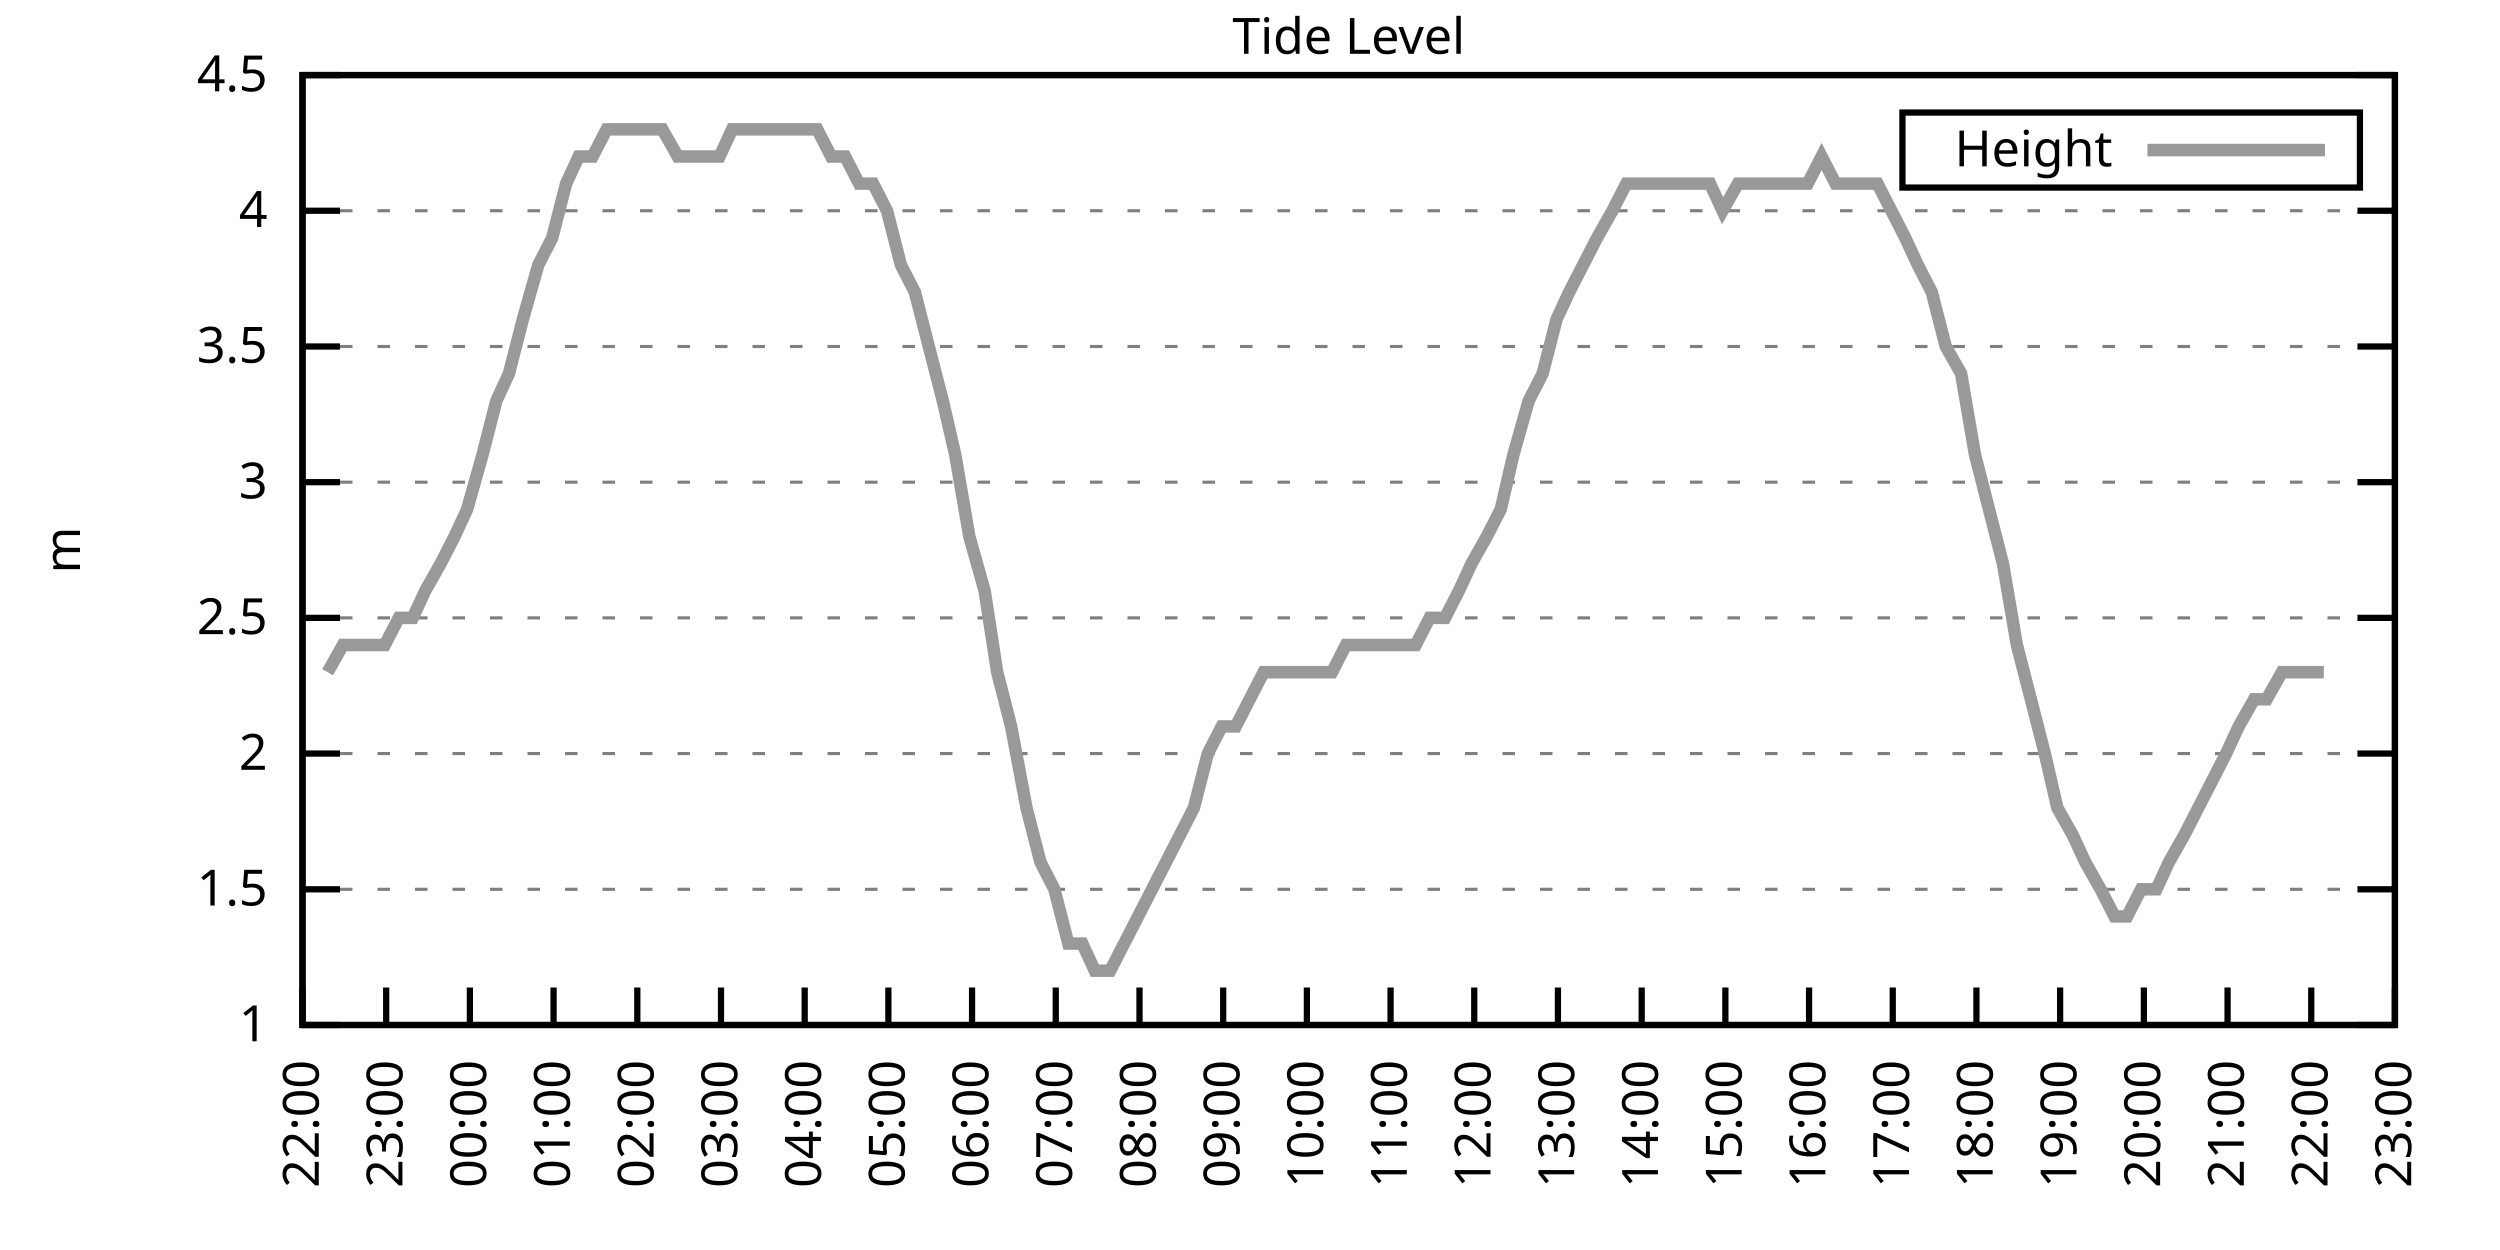
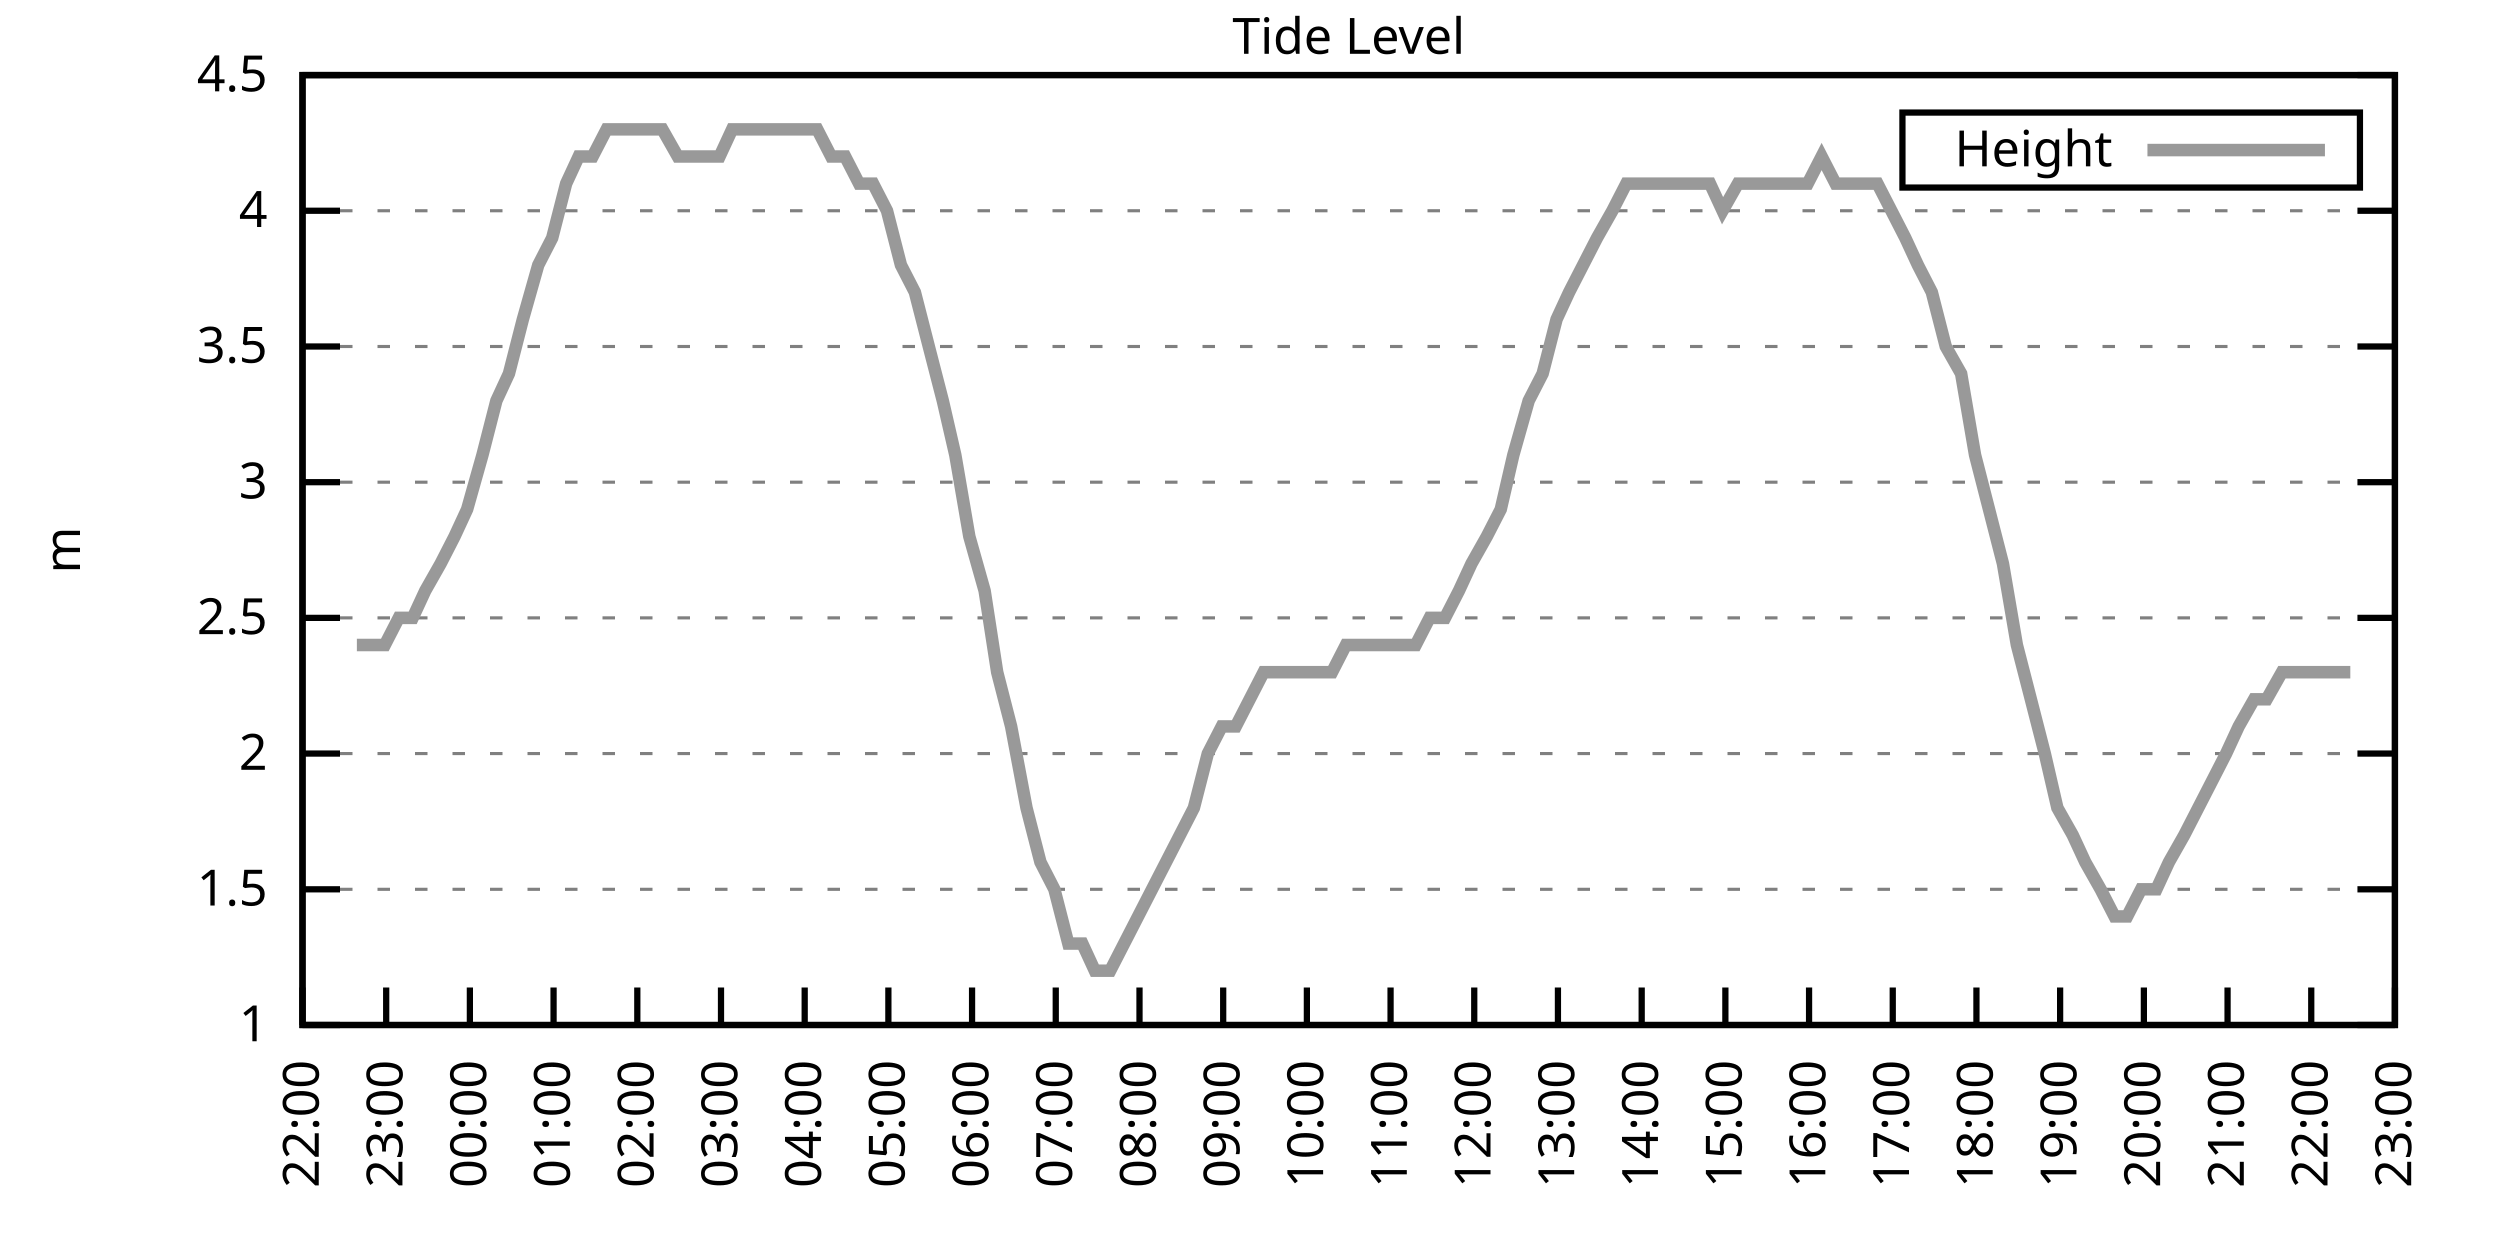
<svg xmlns="http://www.w3.org/2000/svg" xmlns:xlink="http://www.w3.org/1999/xlink" width="400" height="200" viewBox="0 0 400 200">
  <g id="gnuplot_canvas">
    <rect x="0" y="0" width="400" height="200" fill="none" />
    <defs>
      <circle id="gpDot" r="0.5" stroke-width="0.5" stroke="currentColor" />
      <path id="gpPt0" stroke-width="0.333" stroke="currentColor" d="M-1,0 h2 M0,-1 v2" />
      <path id="gpPt1" stroke-width="0.333" stroke="currentColor" d="M-1,-1 L1,1 M1,-1 L-1,1" />
      <path id="gpPt2" stroke-width="0.333" stroke="currentColor" d="M-1,0 L1,0 M0,-1 L0,1 M-1,-1 L1,1 M-1,1 L1,-1" />
      <rect id="gpPt3" stroke-width="0.333" stroke="currentColor" x="-1" y="-1" width="2" height="2" />
      <rect id="gpPt4" stroke-width="0.333" stroke="currentColor" fill="currentColor" x="-1" y="-1" width="2" height="2" />
      <circle id="gpPt5" stroke-width="0.333" stroke="currentColor" cx="0" cy="0" r="1" />
      <use xlink:href="#gpPt5" id="gpPt6" fill="currentColor" stroke="none" />
      <path id="gpPt7" stroke-width="0.333" stroke="currentColor" d="M0,-1.33 L-1.33,0.67 L1.33,0.67 z" />
      <use xlink:href="#gpPt7" id="gpPt8" fill="currentColor" stroke="none" />
      <use xlink:href="#gpPt7" id="gpPt9" stroke="currentColor" transform="rotate(180)" />
      <use xlink:href="#gpPt9" id="gpPt10" fill="currentColor" stroke="none" />
      <use xlink:href="#gpPt3" id="gpPt11" stroke="currentColor" transform="rotate(45)" />
      <use xlink:href="#gpPt11" id="gpPt12" fill="currentColor" stroke="none" />
      <path id="gpPt13" stroke-width="0.333" stroke="currentColor" d="M0,1.330 L1.265,0.411 L0.782,-1.067 L-0.782,-1.076 L-1.265,0.411 z" />
      <use xlink:href="#gpPt13" id="gpPt14" fill="currentColor" stroke="none" />
      <filter id="textbox" filterUnits="objectBoundingBox" x="0" y="0" height="1" width="1">
        <feFlood flood-color="white" flood-opacity="1" result="bgnd" />
        <feComposite in="SourceGraphic" in2="bgnd" operator="atop" />
      </filter>
      <filter id="greybox" filterUnits="objectBoundingBox" x="0" y="0" height="1" width="1">
        <feFlood flood-color="lightgrey" flood-opacity="1" result="grey" />
        <feComposite in="SourceGraphic" in2="grey" operator="atop" />
      </filter>
    </defs>
    <g fill="none" color="white" stroke="currentColor" stroke-width="1.00" stroke-linecap="butt" stroke-linejoin="miter">
</g>
    <g fill="none" color="black" stroke="currentColor" stroke-width="1.00" stroke-linecap="butt" stroke-linejoin="miter">
      <g stroke="none" shape-rendering="crispEdges">
        <polygon fill="rgb(255, 255, 255)" points="48.40,164.00 383.18,164.00 383.18,12.02 48.40,12.02 " />
      </g>
    </g>
    <g fill="none" color="black" stroke="currentColor" stroke-width="1.00" stroke-linecap="butt" stroke-linejoin="miter">
</g>
    <g fill="none" color="black" stroke="black" stroke-width="0.50" stroke-linecap="butt" stroke-linejoin="miter">
</g>
    <g fill="none" color="gray" stroke="currentColor" stroke-width="0.50" stroke-linecap="butt" stroke-linejoin="miter">
      <path stroke="gray" stroke-dasharray="2,4" class="gridline" d="M48.40,164.00 L383.19,164.00  " />
    </g>
    <g fill="none" color="gray" stroke="gray" stroke-width="1.00" stroke-linecap="butt" stroke-linejoin="miter">
</g>
    <g fill="none" color="black" stroke="currentColor" stroke-width="1.00" stroke-linecap="butt" stroke-linejoin="miter">
      <path stroke="black" d="M48.40,164.00 L54.40,164.00 M383.19,164.00 L377.19,164.00  " />
      <g transform="translate(42.80,166.60)" stroke="none" fill="black" font-family="Sans" font-size="8.00" text-anchor="end">
        <text>
          <tspan font-family="Sans"> 1</tspan>
        </text>
      </g>
    </g>
    <g fill="none" color="black" stroke="currentColor" stroke-width="1.00" stroke-linecap="butt" stroke-linejoin="miter">
</g>
    <g fill="none" color="black" stroke="black" stroke-width="0.50" stroke-linecap="butt" stroke-linejoin="miter">
</g>
    <g fill="none" color="gray" stroke="currentColor" stroke-width="0.50" stroke-linecap="butt" stroke-linejoin="miter">
      <path stroke="gray" stroke-dasharray="2,4" class="gridline" d="M48.40,142.29 L383.19,142.29  " />
    </g>
    <g fill="none" color="gray" stroke="gray" stroke-width="1.00" stroke-linecap="butt" stroke-linejoin="miter">
</g>
    <g fill="none" color="black" stroke="currentColor" stroke-width="1.00" stroke-linecap="butt" stroke-linejoin="miter">
      <path stroke="black" d="M48.40,142.29 L54.40,142.29 M383.19,142.29 L377.19,142.29  " />
      <g transform="translate(42.80,144.89)" stroke="none" fill="black" font-family="Sans" font-size="8.00" text-anchor="end">
        <text>
          <tspan font-family="Sans"> 1.5</tspan>
        </text>
      </g>
    </g>
    <g fill="none" color="black" stroke="currentColor" stroke-width="1.00" stroke-linecap="butt" stroke-linejoin="miter">
</g>
    <g fill="none" color="black" stroke="black" stroke-width="0.50" stroke-linecap="butt" stroke-linejoin="miter">
</g>
    <g fill="none" color="gray" stroke="currentColor" stroke-width="0.50" stroke-linecap="butt" stroke-linejoin="miter">
      <path stroke="gray" stroke-dasharray="2,4" class="gridline" d="M48.40,120.57 L383.19,120.57  " />
    </g>
    <g fill="none" color="gray" stroke="gray" stroke-width="1.00" stroke-linecap="butt" stroke-linejoin="miter">
</g>
    <g fill="none" color="black" stroke="currentColor" stroke-width="1.00" stroke-linecap="butt" stroke-linejoin="miter">
      <path stroke="black" d="M48.40,120.57 L54.40,120.57 M383.19,120.57 L377.19,120.57  " />
      <g transform="translate(42.80,123.17)" stroke="none" fill="black" font-family="Sans" font-size="8.00" text-anchor="end">
        <text>
          <tspan font-family="Sans"> 2</tspan>
        </text>
      </g>
    </g>
    <g fill="none" color="black" stroke="currentColor" stroke-width="1.00" stroke-linecap="butt" stroke-linejoin="miter">
</g>
    <g fill="none" color="black" stroke="black" stroke-width="0.50" stroke-linecap="butt" stroke-linejoin="miter">
</g>
    <g fill="none" color="gray" stroke="currentColor" stroke-width="0.50" stroke-linecap="butt" stroke-linejoin="miter">
      <path stroke="gray" stroke-dasharray="2,4" class="gridline" d="M48.40,98.86 L383.19,98.86  " />
    </g>
    <g fill="none" color="gray" stroke="gray" stroke-width="1.00" stroke-linecap="butt" stroke-linejoin="miter">
</g>
    <g fill="none" color="black" stroke="currentColor" stroke-width="1.00" stroke-linecap="butt" stroke-linejoin="miter">
      <path stroke="black" d="M48.40,98.86 L54.40,98.86 M383.19,98.86 L377.19,98.86  " />
      <g transform="translate(42.80,101.46)" stroke="none" fill="black" font-family="Sans" font-size="8.00" text-anchor="end">
        <text>
          <tspan font-family="Sans"> 2.5</tspan>
        </text>
      </g>
    </g>
    <g fill="none" color="black" stroke="currentColor" stroke-width="1.00" stroke-linecap="butt" stroke-linejoin="miter">
</g>
    <g fill="none" color="black" stroke="black" stroke-width="0.50" stroke-linecap="butt" stroke-linejoin="miter">
</g>
    <g fill="none" color="gray" stroke="currentColor" stroke-width="0.50" stroke-linecap="butt" stroke-linejoin="miter">
      <path stroke="gray" stroke-dasharray="2,4" class="gridline" d="M48.40,77.15 L383.19,77.15  " />
    </g>
    <g fill="none" color="gray" stroke="gray" stroke-width="1.00" stroke-linecap="butt" stroke-linejoin="miter">
</g>
    <g fill="none" color="black" stroke="currentColor" stroke-width="1.00" stroke-linecap="butt" stroke-linejoin="miter">
      <path stroke="black" d="M48.40,77.15 L54.40,77.15 M383.19,77.15 L377.19,77.15  " />
      <g transform="translate(42.80,79.75)" stroke="none" fill="black" font-family="Sans" font-size="8.00" text-anchor="end">
        <text>
          <tspan font-family="Sans"> 3</tspan>
        </text>
      </g>
    </g>
    <g fill="none" color="black" stroke="currentColor" stroke-width="1.00" stroke-linecap="butt" stroke-linejoin="miter">
</g>
    <g fill="none" color="black" stroke="black" stroke-width="0.50" stroke-linecap="butt" stroke-linejoin="miter">
</g>
    <g fill="none" color="gray" stroke="currentColor" stroke-width="0.50" stroke-linecap="butt" stroke-linejoin="miter">
      <path stroke="gray" stroke-dasharray="2,4" class="gridline" d="M48.40,55.44 L383.19,55.44  " />
    </g>
    <g fill="none" color="gray" stroke="gray" stroke-width="1.00" stroke-linecap="butt" stroke-linejoin="miter">
</g>
    <g fill="none" color="black" stroke="currentColor" stroke-width="1.00" stroke-linecap="butt" stroke-linejoin="miter">
      <path stroke="black" d="M48.40,55.44 L54.40,55.44 M383.19,55.44 L377.19,55.44  " />
      <g transform="translate(42.80,58.04)" stroke="none" fill="black" font-family="Sans" font-size="8.00" text-anchor="end">
        <text>
          <tspan font-family="Sans"> 3.5</tspan>
        </text>
      </g>
    </g>
    <g fill="none" color="black" stroke="currentColor" stroke-width="1.00" stroke-linecap="butt" stroke-linejoin="miter">
</g>
    <g fill="none" color="black" stroke="black" stroke-width="0.50" stroke-linecap="butt" stroke-linejoin="miter">
</g>
    <g fill="none" color="gray" stroke="currentColor" stroke-width="0.50" stroke-linecap="butt" stroke-linejoin="miter">
      <path stroke="gray" stroke-dasharray="2,4" class="gridline" d="M48.40,33.72 L383.19,33.72  " />
    </g>
    <g fill="none" color="gray" stroke="gray" stroke-width="1.00" stroke-linecap="butt" stroke-linejoin="miter">
</g>
    <g fill="none" color="black" stroke="currentColor" stroke-width="1.00" stroke-linecap="butt" stroke-linejoin="miter">
      <path stroke="black" d="M48.40,33.72 L54.40,33.72 M383.19,33.72 L377.19,33.72  " />
      <g transform="translate(42.80,36.32)" stroke="none" fill="black" font-family="Sans" font-size="8.00" text-anchor="end">
        <text>
          <tspan font-family="Sans"> 4</tspan>
        </text>
      </g>
    </g>
    <g fill="none" color="black" stroke="currentColor" stroke-width="1.00" stroke-linecap="butt" stroke-linejoin="miter">
</g>
    <g fill="none" color="black" stroke="black" stroke-width="0.50" stroke-linecap="butt" stroke-linejoin="miter">
</g>
    <g fill="none" color="gray" stroke="currentColor" stroke-width="0.50" stroke-linecap="butt" stroke-linejoin="miter">
      <path stroke="gray" stroke-dasharray="2,4" class="gridline" d="M48.40,12.01 L383.19,12.01  " />
    </g>
    <g fill="none" color="gray" stroke="gray" stroke-width="1.00" stroke-linecap="butt" stroke-linejoin="miter">
</g>
    <g fill="none" color="black" stroke="currentColor" stroke-width="1.00" stroke-linecap="butt" stroke-linejoin="miter">
      <path stroke="black" d="M48.40,12.01 L54.40,12.01 M383.19,12.01 L377.19,12.01  " />
      <g transform="translate(42.80,14.61)" stroke="none" fill="black" font-family="Sans" font-size="8.00" text-anchor="end">
        <text>
          <tspan font-family="Sans"> 4.5</tspan>
        </text>
      </g>
    </g>
    <g fill="none" color="black" stroke="currentColor" stroke-width="1.00" stroke-linecap="butt" stroke-linejoin="miter">
      <path stroke="black" d="M48.40,164.00 L48.40,158.00  " />
      <g transform="translate(51.00,169.60) rotate(270.00)" stroke="none" fill="black" font-family="Sans" font-size="8.00" text-anchor="end">
        <text>
          <tspan font-family="Sans">22:00</tspan>
        </text>
      </g>
    </g>
    <g fill="none" color="black" stroke="currentColor" stroke-width="1.00" stroke-linecap="butt" stroke-linejoin="miter">
      <path stroke="black" d="M61.79,164.00 L61.79,158.00  " />
      <g transform="translate(64.39,169.60) rotate(270.00)" stroke="none" fill="black" font-family="Sans" font-size="8.00" text-anchor="end">
        <text>
          <tspan font-family="Sans">23:00</tspan>
        </text>
      </g>
    </g>
    <g fill="none" color="black" stroke="currentColor" stroke-width="1.00" stroke-linecap="butt" stroke-linejoin="miter">
      <path stroke="black" d="M75.18,164.00 L75.18,158.00  " />
      <g transform="translate(77.78,169.60) rotate(270.00)" stroke="none" fill="black" font-family="Sans" font-size="8.00" text-anchor="end">
        <text>
          <tspan font-family="Sans">00:00</tspan>
        </text>
      </g>
    </g>
    <g fill="none" color="black" stroke="currentColor" stroke-width="1.00" stroke-linecap="butt" stroke-linejoin="miter">
      <path stroke="black" d="M88.57,164.00 L88.57,158.00  " />
      <g transform="translate(91.17,169.60) rotate(270.00)" stroke="none" fill="black" font-family="Sans" font-size="8.00" text-anchor="end">
        <text>
          <tspan font-family="Sans">01:00</tspan>
        </text>
      </g>
    </g>
    <g fill="none" color="black" stroke="currentColor" stroke-width="1.00" stroke-linecap="butt" stroke-linejoin="miter">
      <path stroke="black" d="M101.97,164.00 L101.97,158.00  " />
      <g transform="translate(104.57,169.60) rotate(270.00)" stroke="none" fill="black" font-family="Sans" font-size="8.00" text-anchor="end">
        <text>
          <tspan font-family="Sans">02:00</tspan>
        </text>
      </g>
    </g>
    <g fill="none" color="black" stroke="currentColor" stroke-width="1.00" stroke-linecap="butt" stroke-linejoin="miter">
      <path stroke="black" d="M115.36,164.00 L115.36,158.00  " />
      <g transform="translate(117.96,169.60) rotate(270.00)" stroke="none" fill="black" font-family="Sans" font-size="8.00" text-anchor="end">
        <text>
          <tspan font-family="Sans">03:00</tspan>
        </text>
      </g>
    </g>
    <g fill="none" color="black" stroke="currentColor" stroke-width="1.00" stroke-linecap="butt" stroke-linejoin="miter">
      <path stroke="black" d="M128.75,164.00 L128.75,158.00  " />
      <g transform="translate(131.35,169.60) rotate(270.00)" stroke="none" fill="black" font-family="Sans" font-size="8.00" text-anchor="end">
        <text>
          <tspan font-family="Sans">04:00</tspan>
        </text>
      </g>
    </g>
    <g fill="none" color="black" stroke="currentColor" stroke-width="1.00" stroke-linecap="butt" stroke-linejoin="miter">
      <path stroke="black" d="M142.14,164.00 L142.14,158.00  " />
      <g transform="translate(144.74,169.60) rotate(270.00)" stroke="none" fill="black" font-family="Sans" font-size="8.00" text-anchor="end">
        <text>
          <tspan font-family="Sans">05:00</tspan>
        </text>
      </g>
    </g>
    <g fill="none" color="black" stroke="currentColor" stroke-width="1.00" stroke-linecap="butt" stroke-linejoin="miter">
      <path stroke="black" d="M155.53,164.00 L155.53,158.00  " />
      <g transform="translate(158.13,169.60) rotate(270.00)" stroke="none" fill="black" font-family="Sans" font-size="8.00" text-anchor="end">
        <text>
          <tspan font-family="Sans">06:00</tspan>
        </text>
      </g>
    </g>
    <g fill="none" color="black" stroke="currentColor" stroke-width="1.00" stroke-linecap="butt" stroke-linejoin="miter">
      <path stroke="black" d="M168.92,164.00 L168.92,158.00  " />
      <g transform="translate(171.52,169.60) rotate(270.00)" stroke="none" fill="black" font-family="Sans" font-size="8.00" text-anchor="end">
        <text>
          <tspan font-family="Sans">07:00</tspan>
        </text>
      </g>
    </g>
    <g fill="none" color="black" stroke="currentColor" stroke-width="1.00" stroke-linecap="butt" stroke-linejoin="miter">
      <path stroke="black" d="M182.32,164.00 L182.32,158.00  " />
      <g transform="translate(184.92,169.60) rotate(270.00)" stroke="none" fill="black" font-family="Sans" font-size="8.00" text-anchor="end">
        <text>
          <tspan font-family="Sans">08:00</tspan>
        </text>
      </g>
    </g>
    <g fill="none" color="black" stroke="currentColor" stroke-width="1.00" stroke-linecap="butt" stroke-linejoin="miter">
      <path stroke="black" d="M195.71,164.00 L195.71,158.00  " />
      <g transform="translate(198.31,169.60) rotate(270.00)" stroke="none" fill="black" font-family="Sans" font-size="8.00" text-anchor="end">
        <text>
          <tspan font-family="Sans">09:00</tspan>
        </text>
      </g>
    </g>
    <g fill="none" color="black" stroke="currentColor" stroke-width="1.00" stroke-linecap="butt" stroke-linejoin="miter">
      <path stroke="black" d="M209.10,164.00 L209.10,158.00  " />
      <g transform="translate(211.70,169.60) rotate(270.00)" stroke="none" fill="black" font-family="Sans" font-size="8.00" text-anchor="end">
        <text>
          <tspan font-family="Sans">10:00</tspan>
        </text>
      </g>
    </g>
    <g fill="none" color="black" stroke="currentColor" stroke-width="1.00" stroke-linecap="butt" stroke-linejoin="miter">
      <path stroke="black" d="M222.49,164.00 L222.49,158.00  " />
      <g transform="translate(225.09,169.60) rotate(270.00)" stroke="none" fill="black" font-family="Sans" font-size="8.00" text-anchor="end">
        <text>
          <tspan font-family="Sans">11:00</tspan>
        </text>
      </g>
    </g>
    <g fill="none" color="black" stroke="currentColor" stroke-width="1.00" stroke-linecap="butt" stroke-linejoin="miter">
      <path stroke="black" d="M235.88,164.00 L235.88,158.00  " />
      <g transform="translate(238.48,169.60) rotate(270.00)" stroke="none" fill="black" font-family="Sans" font-size="8.00" text-anchor="end">
        <text>
          <tspan font-family="Sans">12:00</tspan>
        </text>
      </g>
    </g>
    <g fill="none" color="black" stroke="currentColor" stroke-width="1.00" stroke-linecap="butt" stroke-linejoin="miter">
      <path stroke="black" d="M249.27,164.00 L249.27,158.00  " />
      <g transform="translate(251.87,169.60) rotate(270.00)" stroke="none" fill="black" font-family="Sans" font-size="8.00" text-anchor="end">
        <text>
          <tspan font-family="Sans">13:00</tspan>
        </text>
      </g>
    </g>
    <g fill="none" color="black" stroke="currentColor" stroke-width="1.00" stroke-linecap="butt" stroke-linejoin="miter">
      <path stroke="black" d="M262.67,164.00 L262.67,158.00  " />
      <g transform="translate(265.27,169.60) rotate(270.00)" stroke="none" fill="black" font-family="Sans" font-size="8.00" text-anchor="end">
        <text>
          <tspan font-family="Sans">14:00</tspan>
        </text>
      </g>
    </g>
    <g fill="none" color="black" stroke="currentColor" stroke-width="1.00" stroke-linecap="butt" stroke-linejoin="miter">
      <path stroke="black" d="M276.06,164.00 L276.06,158.00  " />
      <g transform="translate(278.66,169.60) rotate(270.00)" stroke="none" fill="black" font-family="Sans" font-size="8.00" text-anchor="end">
        <text>
          <tspan font-family="Sans">15:00</tspan>
        </text>
      </g>
    </g>
    <g fill="none" color="black" stroke="currentColor" stroke-width="1.00" stroke-linecap="butt" stroke-linejoin="miter">
      <path stroke="black" d="M289.45,164.00 L289.45,158.00  " />
      <g transform="translate(292.05,169.60) rotate(270.00)" stroke="none" fill="black" font-family="Sans" font-size="8.00" text-anchor="end">
        <text>
          <tspan font-family="Sans">16:00</tspan>
        </text>
      </g>
    </g>
    <g fill="none" color="black" stroke="currentColor" stroke-width="1.00" stroke-linecap="butt" stroke-linejoin="miter">
      <path stroke="black" d="M302.84,164.00 L302.84,158.00  " />
      <g transform="translate(305.44,169.60) rotate(270.00)" stroke="none" fill="black" font-family="Sans" font-size="8.00" text-anchor="end">
        <text>
          <tspan font-family="Sans">17:00</tspan>
        </text>
      </g>
    </g>
    <g fill="none" color="black" stroke="currentColor" stroke-width="1.00" stroke-linecap="butt" stroke-linejoin="miter">
      <path stroke="black" d="M316.23,164.00 L316.23,158.00  " />
      <g transform="translate(318.83,169.60) rotate(270.00)" stroke="none" fill="black" font-family="Sans" font-size="8.00" text-anchor="end">
        <text>
          <tspan font-family="Sans">18:00</tspan>
        </text>
      </g>
    </g>
    <g fill="none" color="black" stroke="currentColor" stroke-width="1.00" stroke-linecap="butt" stroke-linejoin="miter">
      <path stroke="black" d="M329.62,164.00 L329.62,158.00  " />
      <g transform="translate(332.22,169.60) rotate(270.00)" stroke="none" fill="black" font-family="Sans" font-size="8.00" text-anchor="end">
        <text>
          <tspan font-family="Sans">19:00</tspan>
        </text>
      </g>
    </g>
    <g fill="none" color="black" stroke="currentColor" stroke-width="1.00" stroke-linecap="butt" stroke-linejoin="miter">
      <path stroke="black" d="M343.02,164.00 L343.02,158.00  " />
      <g transform="translate(345.62,169.60) rotate(270.00)" stroke="none" fill="black" font-family="Sans" font-size="8.00" text-anchor="end">
        <text>
          <tspan font-family="Sans">20:00</tspan>
        </text>
      </g>
    </g>
    <g fill="none" color="black" stroke="currentColor" stroke-width="1.00" stroke-linecap="butt" stroke-linejoin="miter">
      <path stroke="black" d="M356.41,164.00 L356.41,158.00  " />
      <g transform="translate(359.01,169.60) rotate(270.00)" stroke="none" fill="black" font-family="Sans" font-size="8.00" text-anchor="end">
        <text>
          <tspan font-family="Sans">21:00</tspan>
        </text>
      </g>
    </g>
    <g fill="none" color="black" stroke="currentColor" stroke-width="1.00" stroke-linecap="butt" stroke-linejoin="miter">
      <path stroke="black" d="M369.80,164.00 L369.80,158.00  " />
      <g transform="translate(372.40,169.60) rotate(270.00)" stroke="none" fill="black" font-family="Sans" font-size="8.00" text-anchor="end">
        <text>
          <tspan font-family="Sans">22:00</tspan>
        </text>
      </g>
    </g>
    <g fill="none" color="black" stroke="currentColor" stroke-width="1.00" stroke-linecap="butt" stroke-linejoin="miter">
      <path stroke="black" d="M383.19,164.00 L383.19,158.00  " />
      <g transform="translate(385.79,169.60) rotate(270.00)" stroke="none" fill="black" font-family="Sans" font-size="8.00" text-anchor="end">
        <text>
          <tspan font-family="Sans">23:00</tspan>
        </text>
      </g>
    </g>
    <g fill="none" color="black" stroke="currentColor" stroke-width="1.00" stroke-linecap="butt" stroke-linejoin="miter">
</g>
    <g fill="none" color="black" stroke="currentColor" stroke-width="1.00" stroke-linecap="butt" stroke-linejoin="miter">
      <path stroke="black" d="M48.40,12.01 L48.40,164.00 L383.19,164.00 L383.19,12.01 L48.40,12.01 Z  " />
    </g>
    <g fill="none" color="black" stroke="currentColor" stroke-width="1.00" stroke-linecap="butt" stroke-linejoin="miter">
</g>
    <g fill="none" color="black" stroke="currentColor" stroke-width="1.00" stroke-linecap="butt" stroke-linejoin="miter">
      <path stroke="black" d="M304.39,30.01 L304.39,18.01 L377.59,18.01 L377.59,30.01 L304.39,30.01 Z  " />
    </g>
    <g id="Tide_level_plot_1">
      <g fill="none" color="white" stroke="black" stroke-width="2.00" stroke-linecap="butt" stroke-linejoin="miter">
</g>
      <g fill="none" color="black" stroke="currentColor" stroke-width="2.00" stroke-linecap="butt" stroke-linejoin="miter">
        <g transform="translate(337.99,26.61)" stroke="none" fill="black" font-family="Sans" font-size="8.00" text-anchor="end">
          <text>
            <tspan font-family="Sans">Height</tspan>
          </text>
        </g>
      </g>
      <g fill="none" color="black" stroke="currentColor" stroke-width="2.00" stroke-linecap="butt" stroke-linejoin="miter">
-         <path stroke="rgb(153, 153, 153)" d="M343.59,24.01 L371.99,24.01 M52.42,107.55 L54.87,103.20 L57.10,103.20 L59.34,103.20 L61.57,103.20 L63.80,98.86   L66.03,98.86 L68.04,94.52 L70.50,90.18 L72.73,85.83 L74.74,81.49 L77.19,72.81 L79.42,64.12 L81.43,59.78   L83.66,51.09 L86.12,42.41 L88.35,38.07 L90.58,29.38 L92.59,25.04 L94.82,25.04 L97.06,20.70 L99.51,20.70   L101.74,20.70 L103.98,20.70 L105.98,20.70 L108.44,25.04 L110.67,25.04 L112.90,25.04 L115.13,25.04 L117.14,20.70   L119.38,20.70 L121.83,20.70 L124.06,20.70 L126.07,20.70 L128.53,20.70 L130.76,20.70 L132.99,25.04 L135.22,25.04   L137.45,29.38 L139.69,29.38 L141.92,33.72 L144.15,42.41 L146.38,46.75 L148.61,55.44 L150.85,64.12 L152.85,72.81   L155.09,85.83 L157.54,94.52 L159.55,107.55 L161.78,116.23 L164.24,129.26 L166.47,137.94 L168.70,142.29 L170.93,150.97   L173.17,150.97 L175.17,155.31 L177.63,155.31 L179.86,150.97 L182.09,146.63 L184.32,142.29 L186.56,137.94 L188.79,133.60   L191.02,129.26 L193.25,120.57 L195.48,116.23 L197.72,116.23 L199.95,111.89 L202.18,107.55 L204.41,107.55 L206.64,107.55   L208.88,107.55 L210.88,107.55 L213.12,107.55 L215.35,103.20 L217.80,103.20 L220.04,103.20 L222.04,103.20 L224.50,103.20   L226.51,103.20 L228.74,98.86 L231.20,98.86 L233.43,94.52 L235.44,90.18 L237.89,85.83 L240.12,81.49 L242.13,72.81   L244.59,64.12 L246.82,59.78 L249.05,51.09 L251.06,46.75 L253.29,42.41 L255.52,38.07 L257.98,33.72 L260.21,29.38   L262.44,29.38 L264.67,29.38 L266.68,29.38 L268.92,29.38 L271.37,29.38 L273.60,29.38 L275.61,33.72 L278.07,29.38   L280.30,29.38 L282.53,29.38 L284.76,29.38 L286.77,29.38 L289.23,29.38 L291.46,25.04 L293.69,29.38 L295.92,29.38   L297.93,29.38 L300.39,29.38 L302.62,33.72 L304.85,38.07 L306.86,42.41 L309.09,46.75 L311.32,55.44 L313.78,59.78   L316.01,72.81 L318.24,81.49 L320.47,90.18 L322.70,103.20 L324.94,111.89 L327.17,120.57 L329.18,129.26 L331.63,133.60   L333.64,137.94 L336.10,142.29 L338.33,146.63 L340.34,146.63 L342.57,142.29 L345.02,142.29 L347.03,137.94 L349.49,133.60   L351.72,129.26 L353.95,124.92 L356.18,120.57 L358.19,116.23 L360.65,111.89 L362.66,111.89 L365.11,107.55 L367.12,107.55   L369.35,107.55 L371.81,107.55  " />
+         <path stroke="rgb(153, 153, 153)" d="M343.59,24.01 L371.99,24.01 M57.10,103.20 L59.34,103.20 L61.57,103.20 L63.80,98.86 L66.03,98.86 L68.04,94.52   L70.50,90.18 L72.73,85.83 L74.74,81.49 L77.19,72.81 L79.42,64.12 L81.43,59.78 L83.66,51.09 L86.12,42.41   L88.35,38.07 L90.58,29.38 L92.59,25.04 L94.82,25.04 L97.06,20.70 L99.51,20.70 L101.74,20.70 L103.98,20.70   L105.98,20.70 L108.44,25.04 L110.67,25.04 L112.90,25.04 L115.13,25.04 L117.14,20.70 L119.38,20.70 L121.83,20.70   L124.06,20.70 L126.07,20.70 L128.53,20.70 L130.76,20.70 L132.99,25.04 L135.22,25.04 L137.45,29.38 L139.69,29.38   L141.92,33.72 L144.15,42.41 L146.38,46.75 L148.61,55.44 L150.85,64.12 L152.85,72.81 L155.09,85.83 L157.54,94.52   L159.55,107.55 L161.78,116.23 L164.24,129.26 L166.47,137.94 L168.70,142.29 L170.93,150.97 L173.17,150.97 L175.17,155.31   L177.63,155.31 L179.86,150.97 L182.09,146.63 L184.32,142.29 L186.56,137.94 L188.79,133.60 L191.02,129.26 L193.25,120.57   L195.48,116.23 L197.72,116.23 L199.95,111.89 L202.18,107.55 L204.41,107.55 L206.64,107.55 L208.88,107.55 L210.88,107.55   L213.12,107.55 L215.35,103.20 L217.80,103.20 L220.04,103.20 L222.04,103.20 L224.50,103.20 L226.51,103.20 L228.74,98.86   L231.20,98.86 L233.43,94.52 L235.44,90.18 L237.89,85.83 L240.12,81.49 L242.13,72.81 L244.59,64.12 L246.82,59.78   L249.05,51.09 L251.06,46.75 L253.29,42.41 L255.52,38.07 L257.98,33.72 L260.21,29.38 L262.44,29.38 L264.67,29.38   L266.68,29.38 L268.92,29.38 L271.37,29.38 L273.60,29.38 L275.61,33.72 L278.07,29.38 L280.30,29.38 L282.53,29.38   L284.76,29.38 L286.77,29.38 L289.23,29.38 L291.46,25.04 L293.69,29.38 L295.92,29.38 L297.93,29.38 L300.39,29.38   L302.62,33.72 L304.85,38.07 L306.86,42.41 L309.09,46.75 L311.32,55.44 L313.78,59.78 L316.01,72.81 L318.24,81.49   L320.47,90.18 L322.70,103.20 L324.94,111.89 L327.17,120.57 L329.18,129.26 L331.63,133.60 L333.64,137.94 L336.10,142.29   L338.33,146.63 L340.34,146.63 L342.57,142.29 L345.02,142.29 L347.03,137.94 L349.49,133.60 L351.72,129.26 L353.95,124.92   L356.18,120.57 L358.19,116.23 L360.65,111.89 L362.66,111.89 L365.11,107.55 L367.12,107.55 L369.35,107.55 L371.81,107.55   L374.04,107.55 L376.05,107.55  " />
      </g>
    </g>
    <g fill="none" color="black" stroke="currentColor" stroke-width="2.00" stroke-linecap="butt" stroke-linejoin="miter">
</g>
    <g fill="none" color="black" stroke="black" stroke-width="1.00" stroke-linecap="butt" stroke-linejoin="miter">
</g>
    <g fill="none" color="black" stroke="currentColor" stroke-width="1.00" stroke-linecap="butt" stroke-linejoin="miter">
      <path stroke="black" d="M48.40,12.01 L48.40,164.00 L383.19,164.00 L383.19,12.01 L48.40,12.01 Z  " />
      <g transform="translate(12.80,88.01) rotate(270.00)" stroke="none" fill="black" font-family="Sans" font-size="8.00" text-anchor="middle">
        <text>
          <tspan font-family="Sans">m</tspan>
        </text>
      </g>
    </g>
    <g fill="none" color="black" stroke="currentColor" stroke-width="1.00" stroke-linecap="butt" stroke-linejoin="miter">
</g>
    <g fill="none" color="black" stroke="currentColor" stroke-width="1.00" stroke-linecap="butt" stroke-linejoin="miter">
      <g transform="translate(215.79,8.61)" stroke="none" fill="black" font-family="Sans" font-size="8.00" text-anchor="middle">
        <text>
          <tspan font-family="Sans">Tide Level</tspan>
        </text>
      </g>
    </g>
    <g fill="none" color="black" stroke="currentColor" stroke-width="1.00" stroke-linecap="butt" stroke-linejoin="miter">
</g>
  </g>
</svg>
